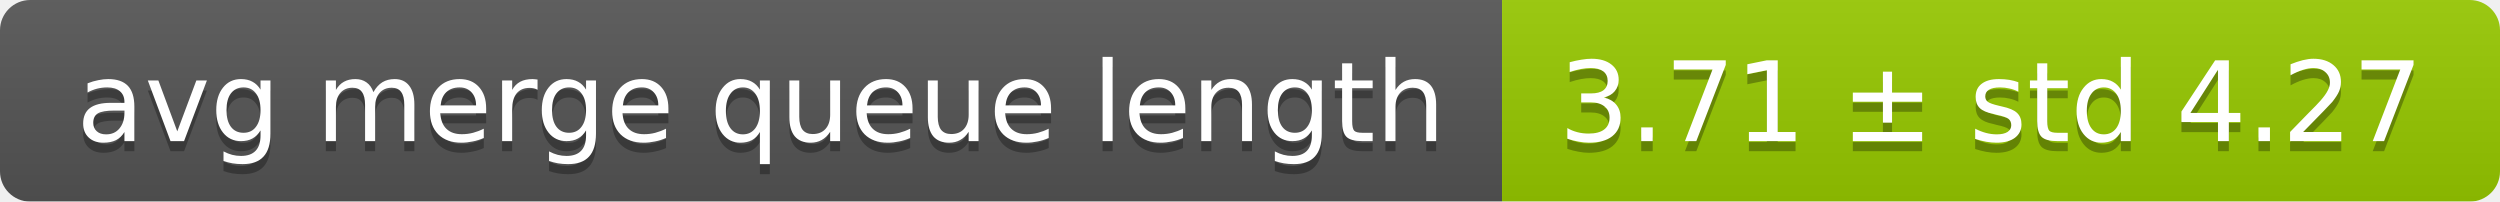
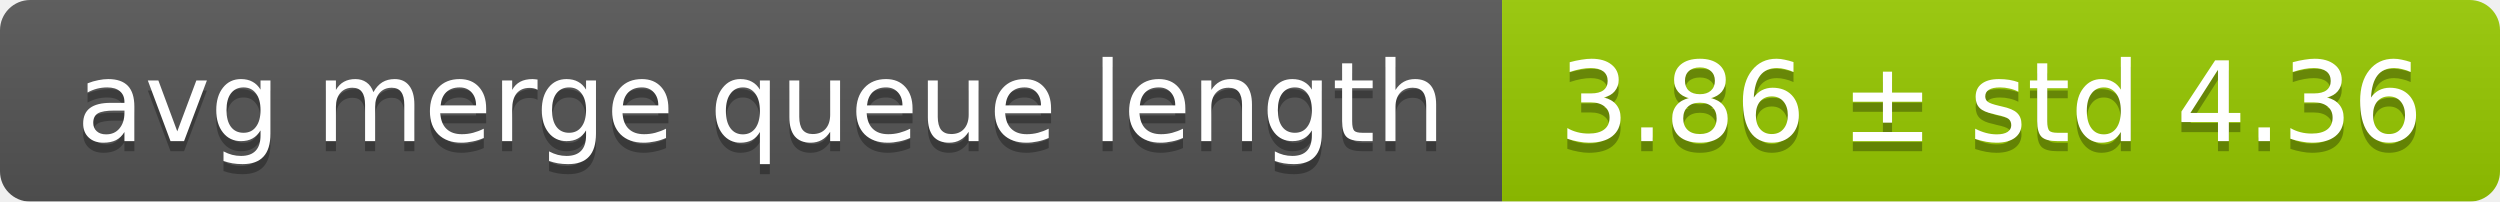
<svg xmlns="http://www.w3.org/2000/svg" width="248" height="20">
  <linearGradient id="smooth" x2="0" y2="100%">
    <stop offset="0" stop-color="#bbb" stop-opacity=".1" />
    <stop offset="1" stop-opacity=".1" />
  </linearGradient>
  <mask id="round">
    <rect width="248" height="20" rx="3" fill="#fff" />
  </mask>
  <g mask="url(#round)">
    <rect width="149" height="20" fill="#555" />
    <rect x="149" width="99" height="20" fill="#97ca00" />
    <rect width="248" height="20" fill="url(#smooth)" />
  </g>
  <g fill="#fff" text-anchor="middle" font-family="DejaVu Sans,Verdana,Geneva,sans-serif" font-size="11">
    <text x="75.5" y="15" fill="#010101" fill-opacity=".3">avg merge queue length</text>
    <text x="75.5" y="14">avg merge queue length</text>
-     <text x="197.5" y="15" fill="#010101" fill-opacity=".3">3.71 ± std 4.27</text>
-     <text x="197.5" y="14">3.71 ± std 4.27</text>
+     <text x="197.5" y="15" fill="#010101" fill-opacity=".3">3.86 ± std 4.36</text>
+     <text x="197.5" y="14">3.86 ± std 4.36</text>
  </g>
</svg>
